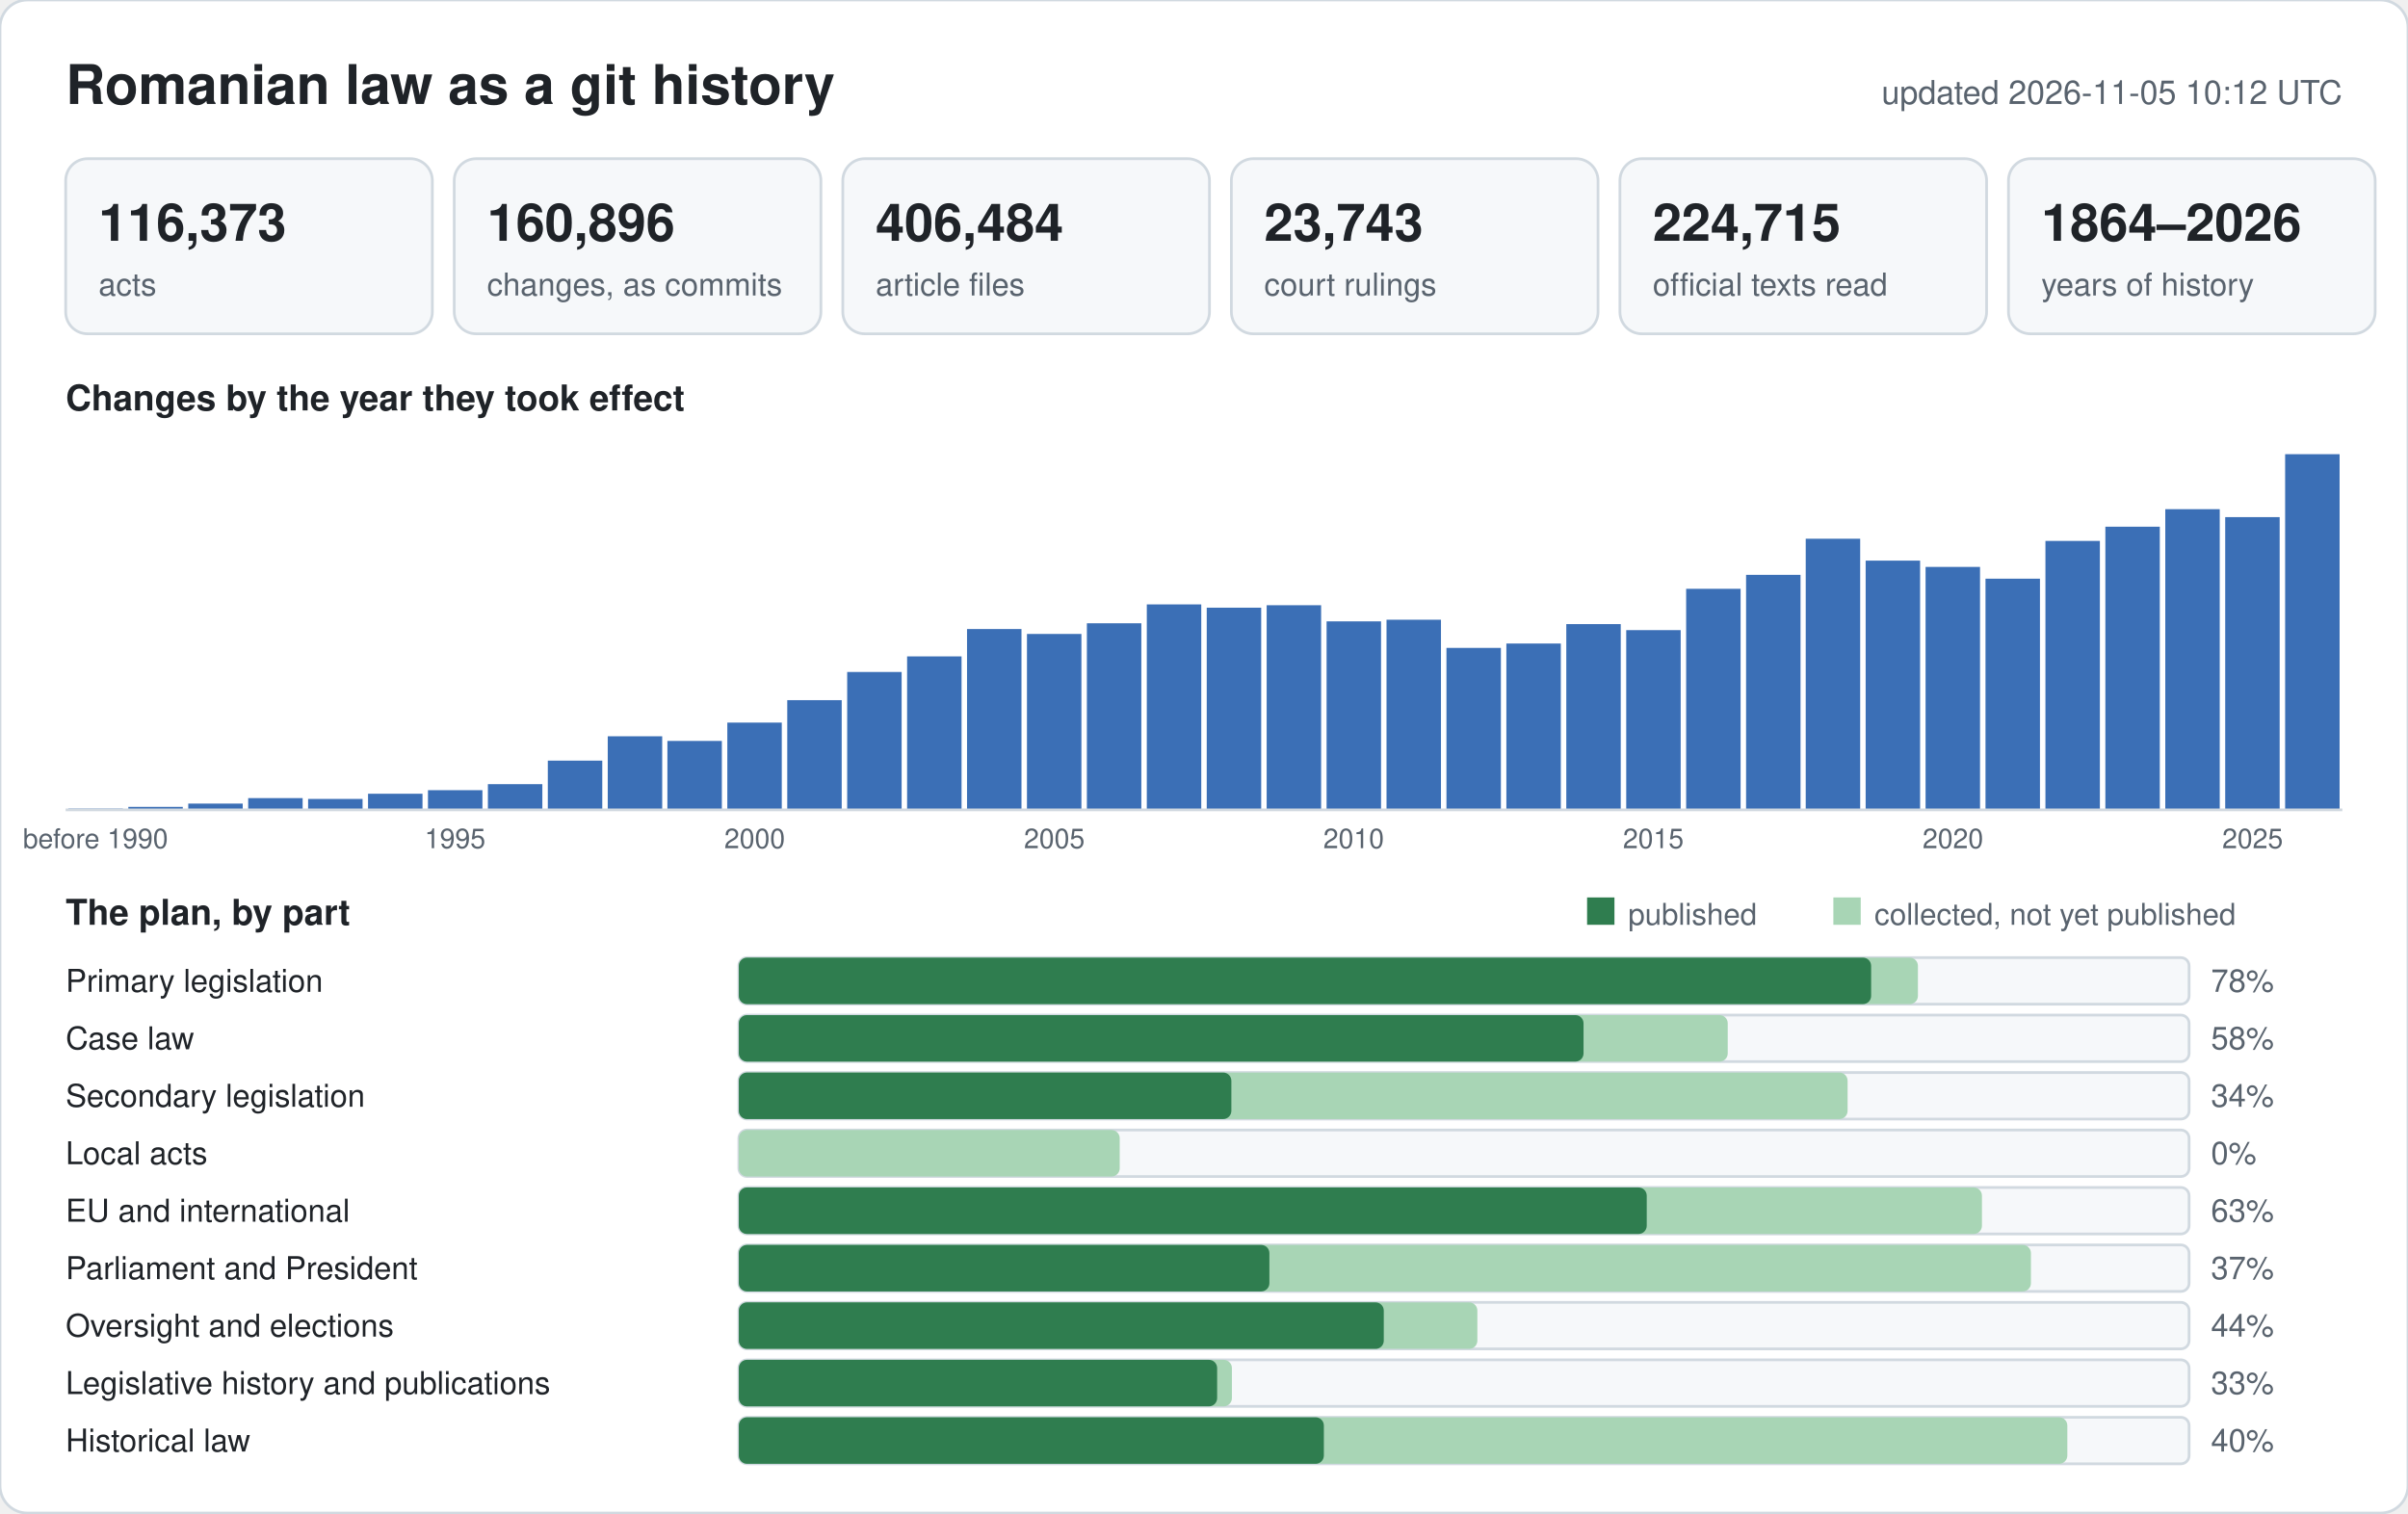
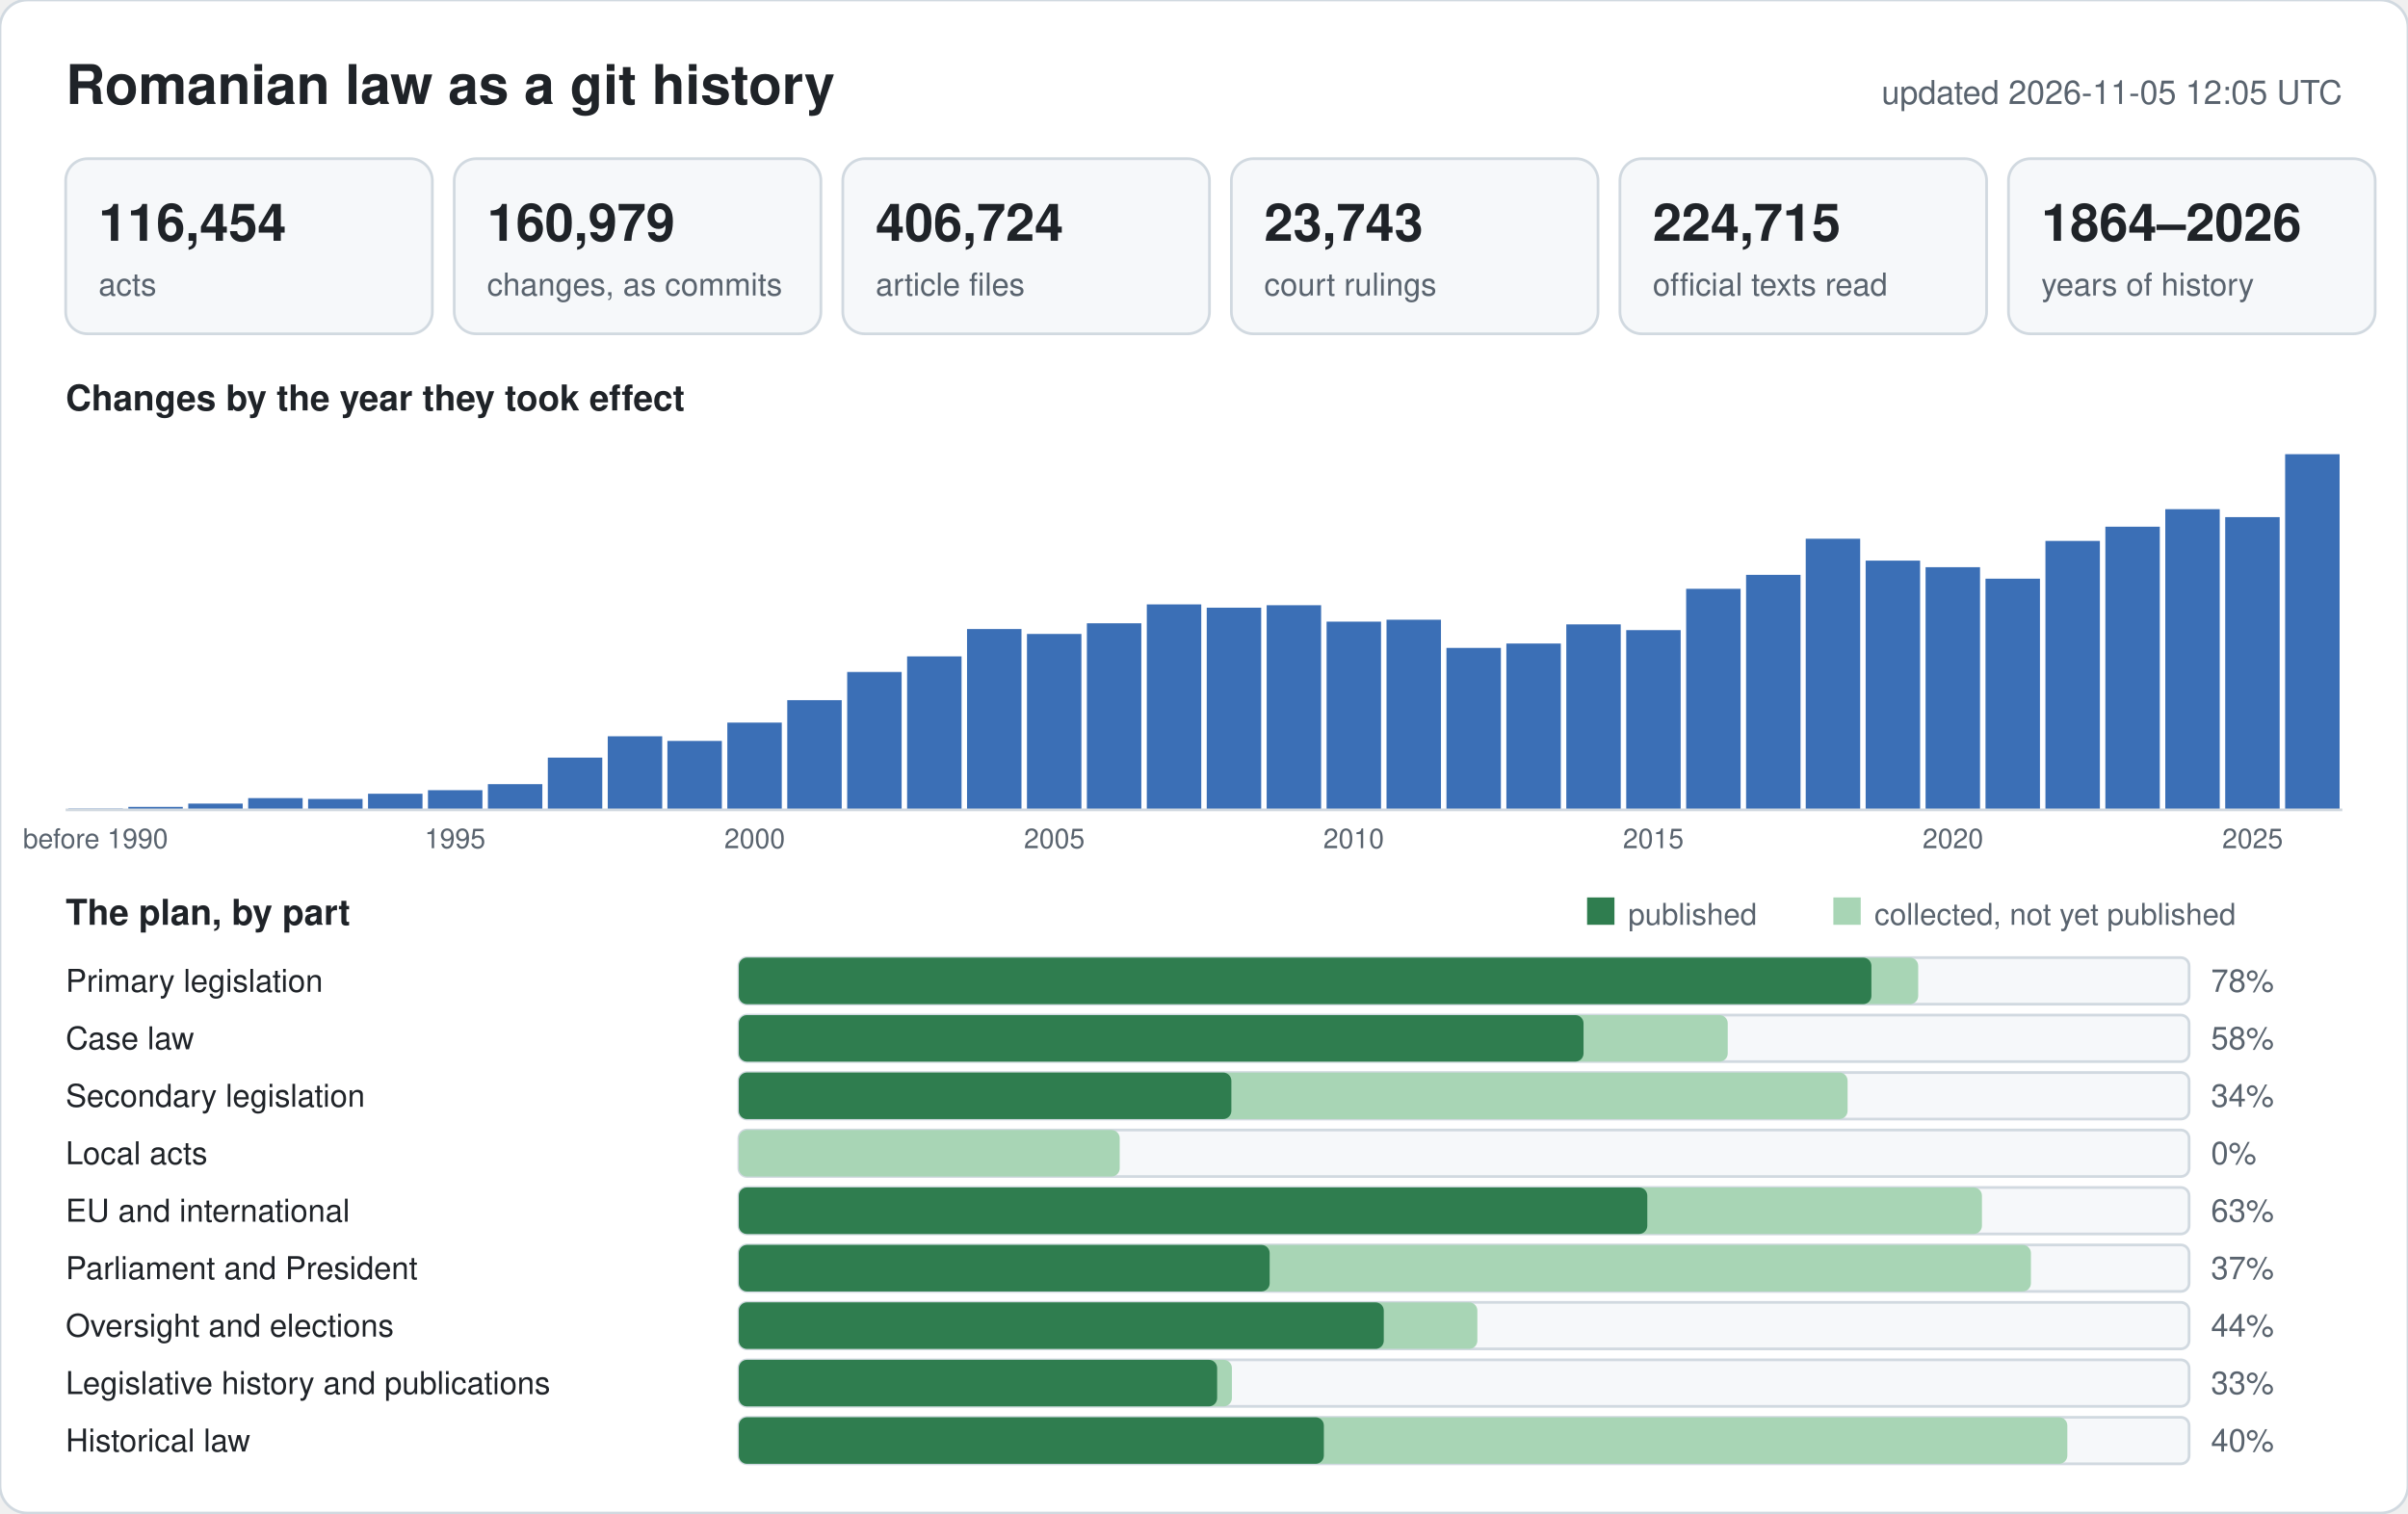
<svg xmlns="http://www.w3.org/2000/svg" width="880" height="553" viewBox="0 0 880 553" font-family="-apple-system,BlinkMacSystemFont,Segoe UI,Helvetica,Arial,sans-serif">
  <rect width="880" height="553" rx="10" fill="#ffffff" stroke="#d1d9e0" />
  <text x="24" y="38" font-size="20" font-weight="600" fill="#1f2328">Romanian law as a git history</text>
-   <text x="856" y="38" font-size="12" text-anchor="end" fill="#59636e">updated 2026-11-05 10:12 UTC</text>
+   <text x="856" y="38" font-size="12" text-anchor="end" fill="#59636e">updated 2026-11-05 12:05 UTC</text>
  <rect x="24" y="58" width="134" height="64" rx="8" fill="#f6f8fa" stroke="#d1d9e0" />
-   <text x="36" y="88" font-size="19" font-weight="600" fill="#1f2328">116,373</text>
+   <text x="36" y="88" font-size="19" font-weight="600" fill="#1f2328">116,454</text>
  <text x="36" y="108" font-size="11.5" fill="#59636e">acts</text>
  <rect x="166" y="58" width="134" height="64" rx="8" fill="#f6f8fa" stroke="#d1d9e0" />
-   <text x="178" y="88" font-size="19" font-weight="600" fill="#1f2328">160,896</text>
+   <text x="178" y="88" font-size="19" font-weight="600" fill="#1f2328">160,979</text>
  <text x="178" y="108" font-size="11.5" fill="#59636e">changes, as commits</text>
  <rect x="308" y="58" width="134" height="64" rx="8" fill="#f6f8fa" stroke="#d1d9e0" />
-   <text x="320" y="88" font-size="19" font-weight="600" fill="#1f2328">406,484</text>
+   <text x="320" y="88" font-size="19" font-weight="600" fill="#1f2328">406,724</text>
  <text x="320" y="108" font-size="11.5" fill="#59636e">article files</text>
  <rect x="450" y="58" width="134" height="64" rx="8" fill="#f6f8fa" stroke="#d1d9e0" />
  <text x="462" y="88" font-size="19" font-weight="600" fill="#1f2328">23,743</text>
  <text x="462" y="108" font-size="11.5" fill="#59636e">court rulings</text>
  <rect x="592" y="58" width="134" height="64" rx="8" fill="#f6f8fa" stroke="#d1d9e0" />
  <text x="604" y="88" font-size="19" font-weight="600" fill="#1f2328">224,715</text>
  <text x="604" y="108" font-size="11.5" fill="#59636e">official texts read</text>
  <rect x="734" y="58" width="134" height="64" rx="8" fill="#f6f8fa" stroke="#d1d9e0" />
  <text x="746" y="88" font-size="19" font-weight="600" fill="#1f2328">1864–2026</text>
  <text x="746" y="108" font-size="11.5" fill="#59636e">years of history</text>
  <text x="24" y="150" font-size="13" font-weight="600" fill="#1f2328">Changes by the year they took effect</text>
  <rect x="25.0" y="295.4" width="19.9" height="0.6" fill="#9db6dc" />
  <text x="34.9" y="310" font-size="10" text-anchor="middle" fill="#59636e">before 1990</text>
  <rect x="46.9" y="294.9" width="19.9" height="1.1" fill="#3b6fb6" />
  <rect x="68.8" y="293.7" width="19.9" height="2.3" fill="#3b6fb6" />
  <rect x="90.7" y="291.7" width="19.9" height="4.3" fill="#3b6fb6" />
  <rect x="112.6" y="292.0" width="19.9" height="4.0" fill="#3b6fb6" />
  <rect x="134.5" y="290.1" width="19.9" height="5.9" fill="#3b6fb6" />
  <rect x="156.4" y="288.8" width="19.9" height="7.2" fill="#3b6fb6" />
  <text x="166.3" y="310" font-size="10" text-anchor="middle" fill="#59636e">1995</text>
  <rect x="178.3" y="286.6" width="19.9" height="9.4" fill="#3b6fb6" />
-   <rect x="200.2" y="278.0" width="19.9" height="18.0" fill="#3b6fb6" />
+   <rect x="200.2" y="276.9" width="19.9" height="19.1" fill="#3b6fb6" />
  <rect x="222.1" y="269.1" width="19.9" height="26.9" fill="#3b6fb6" />
  <rect x="243.9" y="270.8" width="19.9" height="25.2" fill="#3b6fb6" />
  <rect x="265.8" y="264.1" width="19.9" height="31.9" fill="#3b6fb6" />
  <text x="275.8" y="310" font-size="10" text-anchor="middle" fill="#59636e">2000</text>
  <rect x="287.7" y="255.9" width="19.9" height="40.1" fill="#3b6fb6" />
  <rect x="309.6" y="245.6" width="19.9" height="50.4" fill="#3b6fb6" />
  <rect x="331.5" y="239.9" width="19.9" height="56.1" fill="#3b6fb6" />
  <rect x="353.4" y="229.9" width="19.9" height="66.1" fill="#3b6fb6" />
  <rect x="375.3" y="231.7" width="19.9" height="64.3" fill="#3b6fb6" />
  <text x="385.3" y="310" font-size="10" text-anchor="middle" fill="#59636e">2005</text>
  <rect x="397.2" y="227.8" width="19.9" height="68.2" fill="#3b6fb6" />
  <rect x="419.1" y="220.9" width="19.9" height="75.1" fill="#3b6fb6" />
  <rect x="441.0" y="222.1" width="19.9" height="73.9" fill="#3b6fb6" />
  <rect x="462.9" y="221.2" width="19.9" height="74.8" fill="#3b6fb6" />
-   <rect x="484.8" y="227.1" width="19.9" height="68.9" fill="#3b6fb6" />
+   <rect x="484.8" y="227.2" width="19.9" height="68.8" fill="#3b6fb6" />
  <text x="494.7" y="310" font-size="10" text-anchor="middle" fill="#59636e">2010</text>
  <rect x="506.7" y="226.5" width="19.9" height="69.5" fill="#3b6fb6" />
  <rect x="528.6" y="236.8" width="19.9" height="59.2" fill="#3b6fb6" />
  <rect x="550.5" y="235.2" width="19.9" height="60.8" fill="#3b6fb6" />
-   <rect x="572.4" y="228.1" width="19.9" height="67.9" fill="#3b6fb6" />
+   <rect x="572.4" y="228.2" width="19.9" height="67.8" fill="#3b6fb6" />
  <rect x="594.3" y="230.3" width="19.9" height="65.7" fill="#3b6fb6" />
  <text x="604.2" y="310" font-size="10" text-anchor="middle" fill="#59636e">2015</text>
  <rect x="616.2" y="215.2" width="19.9" height="80.8" fill="#3b6fb6" />
  <rect x="638.1" y="210.1" width="19.9" height="85.9" fill="#3b6fb6" />
  <rect x="659.9" y="196.9" width="19.9" height="99.1" fill="#3b6fb6" />
  <rect x="681.8" y="204.9" width="19.9" height="91.1" fill="#3b6fb6" />
-   <rect x="703.7" y="207.2" width="19.9" height="88.8" fill="#3b6fb6" />
+   <rect x="703.7" y="207.3" width="19.9" height="88.7" fill="#3b6fb6" />
  <text x="713.7" y="310" font-size="10" text-anchor="middle" fill="#59636e">2020</text>
  <rect x="725.6" y="211.5" width="19.9" height="84.5" fill="#3b6fb6" />
  <rect x="747.5" y="197.7" width="19.9" height="98.3" fill="#3b6fb6" />
  <rect x="769.4" y="192.5" width="19.9" height="103.5" fill="#3b6fb6" />
  <rect x="791.3" y="186.1" width="19.9" height="109.9" fill="#3b6fb6" />
  <rect x="813.2" y="189.0" width="19.9" height="107.0" fill="#3b6fb6" />
  <text x="823.2" y="310" font-size="10" text-anchor="middle" fill="#59636e">2025</text>
  <rect x="835.1" y="166.0" width="19.9" height="130.0" fill="#3b6fb6" />
  <line x1="24" y1="296" x2="856" y2="296" stroke="#d1d9e0" />
  <text x="24" y="338" font-size="13" font-weight="600" fill="#1f2328">The plan, by part</text>
  <rect x="580" y="328" width="10" height="10" fill="#2f7d4f" />
  <text x="595" y="338" font-size="11" fill="#59636e">published</text>
  <rect x="670" y="328" width="10" height="10" fill="#a8d5b5" />
  <text x="685" y="338" font-size="11" fill="#59636e">collected, not yet published</text>
  <text x="24" y="362.5" font-size="11.5" fill="#1f2328">Primary legislation</text>
  <rect x="270" y="350" width="530" height="17" rx="3" fill="#f6f8fa" stroke="#d1d9e0" />
-   <rect x="270" y="350" width="430.9" height="17" rx="3" fill="#a8d5b5" />
-   <rect x="270" y="350" width="413.8" height="17" rx="3" fill="#2f7d4f" />
+   <rect x="270" y="350" width="431.0" height="17" rx="3" fill="#a8d5b5" />
+   <rect x="270" y="350" width="413.9" height="17" rx="3" fill="#2f7d4f" />
  <text x="808" y="362.5" font-size="11.5" fill="#59636e">78%</text>
  <text x="24" y="383.5" font-size="11.5" fill="#1f2328">Case law</text>
  <rect x="270" y="371" width="530" height="17" rx="3" fill="#f6f8fa" stroke="#d1d9e0" />
  <rect x="270" y="371" width="361.4" height="17" rx="3" fill="#a8d5b5" />
  <rect x="270" y="371" width="308.7" height="17" rx="3" fill="#2f7d4f" />
  <text x="808" y="383.5" font-size="11.5" fill="#59636e">58%</text>
  <text x="24" y="404.5" font-size="11.5" fill="#1f2328">Secondary legislation</text>
  <rect x="270" y="392" width="530" height="17" rx="3" fill="#f6f8fa" stroke="#d1d9e0" />
  <rect x="270" y="392" width="405.2" height="17" rx="3" fill="#a8d5b5" />
  <rect x="270" y="392" width="180.0" height="17" rx="3" fill="#2f7d4f" />
  <text x="808" y="404.5" font-size="11.5" fill="#59636e">34%</text>
  <text x="24" y="425.5" font-size="11.5" fill="#1f2328">Local acts</text>
  <rect x="270" y="413" width="530" height="17" rx="3" fill="#f6f8fa" stroke="#d1d9e0" />
  <rect x="270" y="413" width="139.2" height="17" rx="3" fill="#a8d5b5" />
  <rect x="270" y="413" width="0.0" height="17" rx="3" fill="#2f7d4f" />
  <text x="808" y="425.5" font-size="11.5" fill="#59636e">0%</text>
  <text x="24" y="446.5" font-size="11.5" fill="#1f2328">EU and international</text>
  <rect x="270" y="434" width="530" height="17" rx="3" fill="#f6f8fa" stroke="#d1d9e0" />
  <rect x="270" y="434" width="454.3" height="17" rx="3" fill="#a8d5b5" />
-   <rect x="270" y="434" width="331.8" height="17" rx="3" fill="#2f7d4f" />
+   <rect x="270" y="434" width="332.0" height="17" rx="3" fill="#2f7d4f" />
  <text x="808" y="446.5" font-size="11.5" fill="#59636e">63%</text>
  <text x="24" y="467.5" font-size="11.5" fill="#1f2328">Parliament and President</text>
  <rect x="270" y="455" width="530" height="17" rx="3" fill="#f6f8fa" stroke="#d1d9e0" />
  <rect x="270" y="455" width="472.2" height="17" rx="3" fill="#a8d5b5" />
-   <rect x="270" y="455" width="193.9" height="17" rx="3" fill="#2f7d4f" />
+   <rect x="270" y="455" width="194.0" height="17" rx="3" fill="#2f7d4f" />
  <text x="808" y="467.5" font-size="11.5" fill="#59636e">37%</text>
  <text x="24" y="488.5" font-size="11.5" fill="#1f2328">Oversight and elections</text>
  <rect x="270" y="476" width="530" height="17" rx="3" fill="#f6f8fa" stroke="#d1d9e0" />
  <rect x="270" y="476" width="269.9" height="17" rx="3" fill="#a8d5b5" />
  <rect x="270" y="476" width="235.7" height="17" rx="3" fill="#2f7d4f" />
  <text x="808" y="488.5" font-size="11.5" fill="#59636e">44%</text>
  <text x="24" y="509.5" font-size="11.5" fill="#1f2328">Legislative history and publications</text>
  <rect x="270" y="497" width="530" height="17" rx="3" fill="#f6f8fa" stroke="#d1d9e0" />
  <rect x="270" y="497" width="180.2" height="17" rx="3" fill="#a8d5b5" />
  <rect x="270" y="497" width="174.8" height="17" rx="3" fill="#2f7d4f" />
  <text x="808" y="509.5" font-size="11.5" fill="#59636e">33%</text>
  <text x="24" y="530.5" font-size="11.5" fill="#1f2328">Historical law</text>
  <rect x="270" y="518" width="530" height="17" rx="3" fill="#f6f8fa" stroke="#d1d9e0" />
  <rect x="270" y="518" width="485.5" height="17" rx="3" fill="#a8d5b5" />
  <rect x="270" y="518" width="213.8" height="17" rx="3" fill="#2f7d4f" />
  <text x="808" y="530.5" font-size="11.5" fill="#59636e">40%</text>
</svg>
